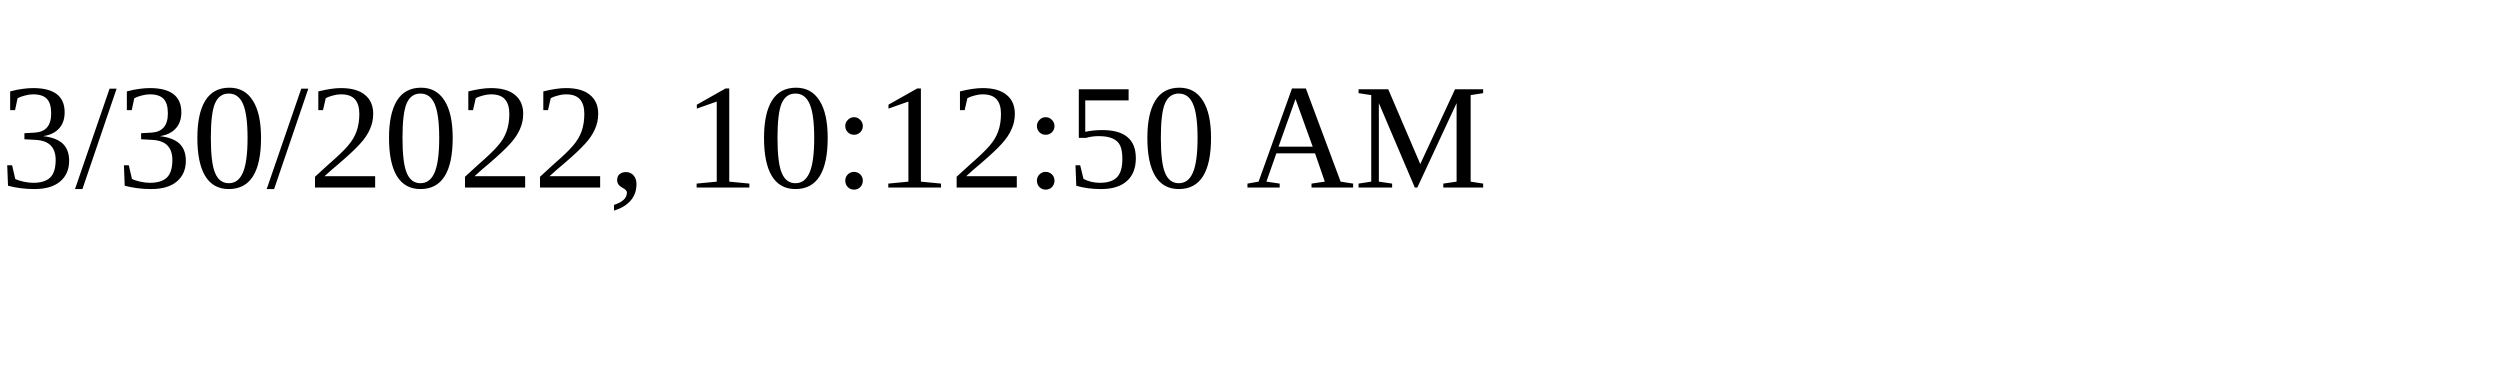
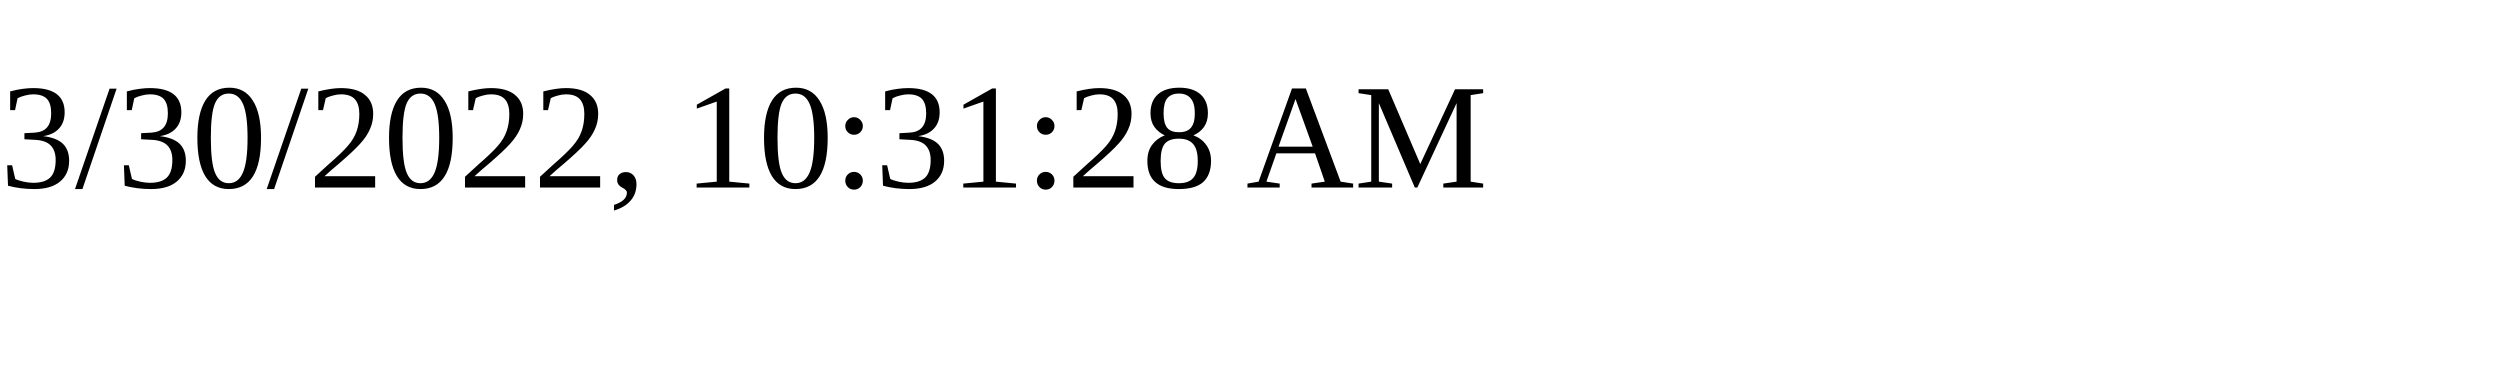
<svg xmlns="http://www.w3.org/2000/svg" height="30" width="200">
-   <text x="0" y="15">3/30/2022, 10:12:50 AM</text>
+   <text x="0" y="15">3/30/2022, 10:31:28 AM</text>
</svg>
